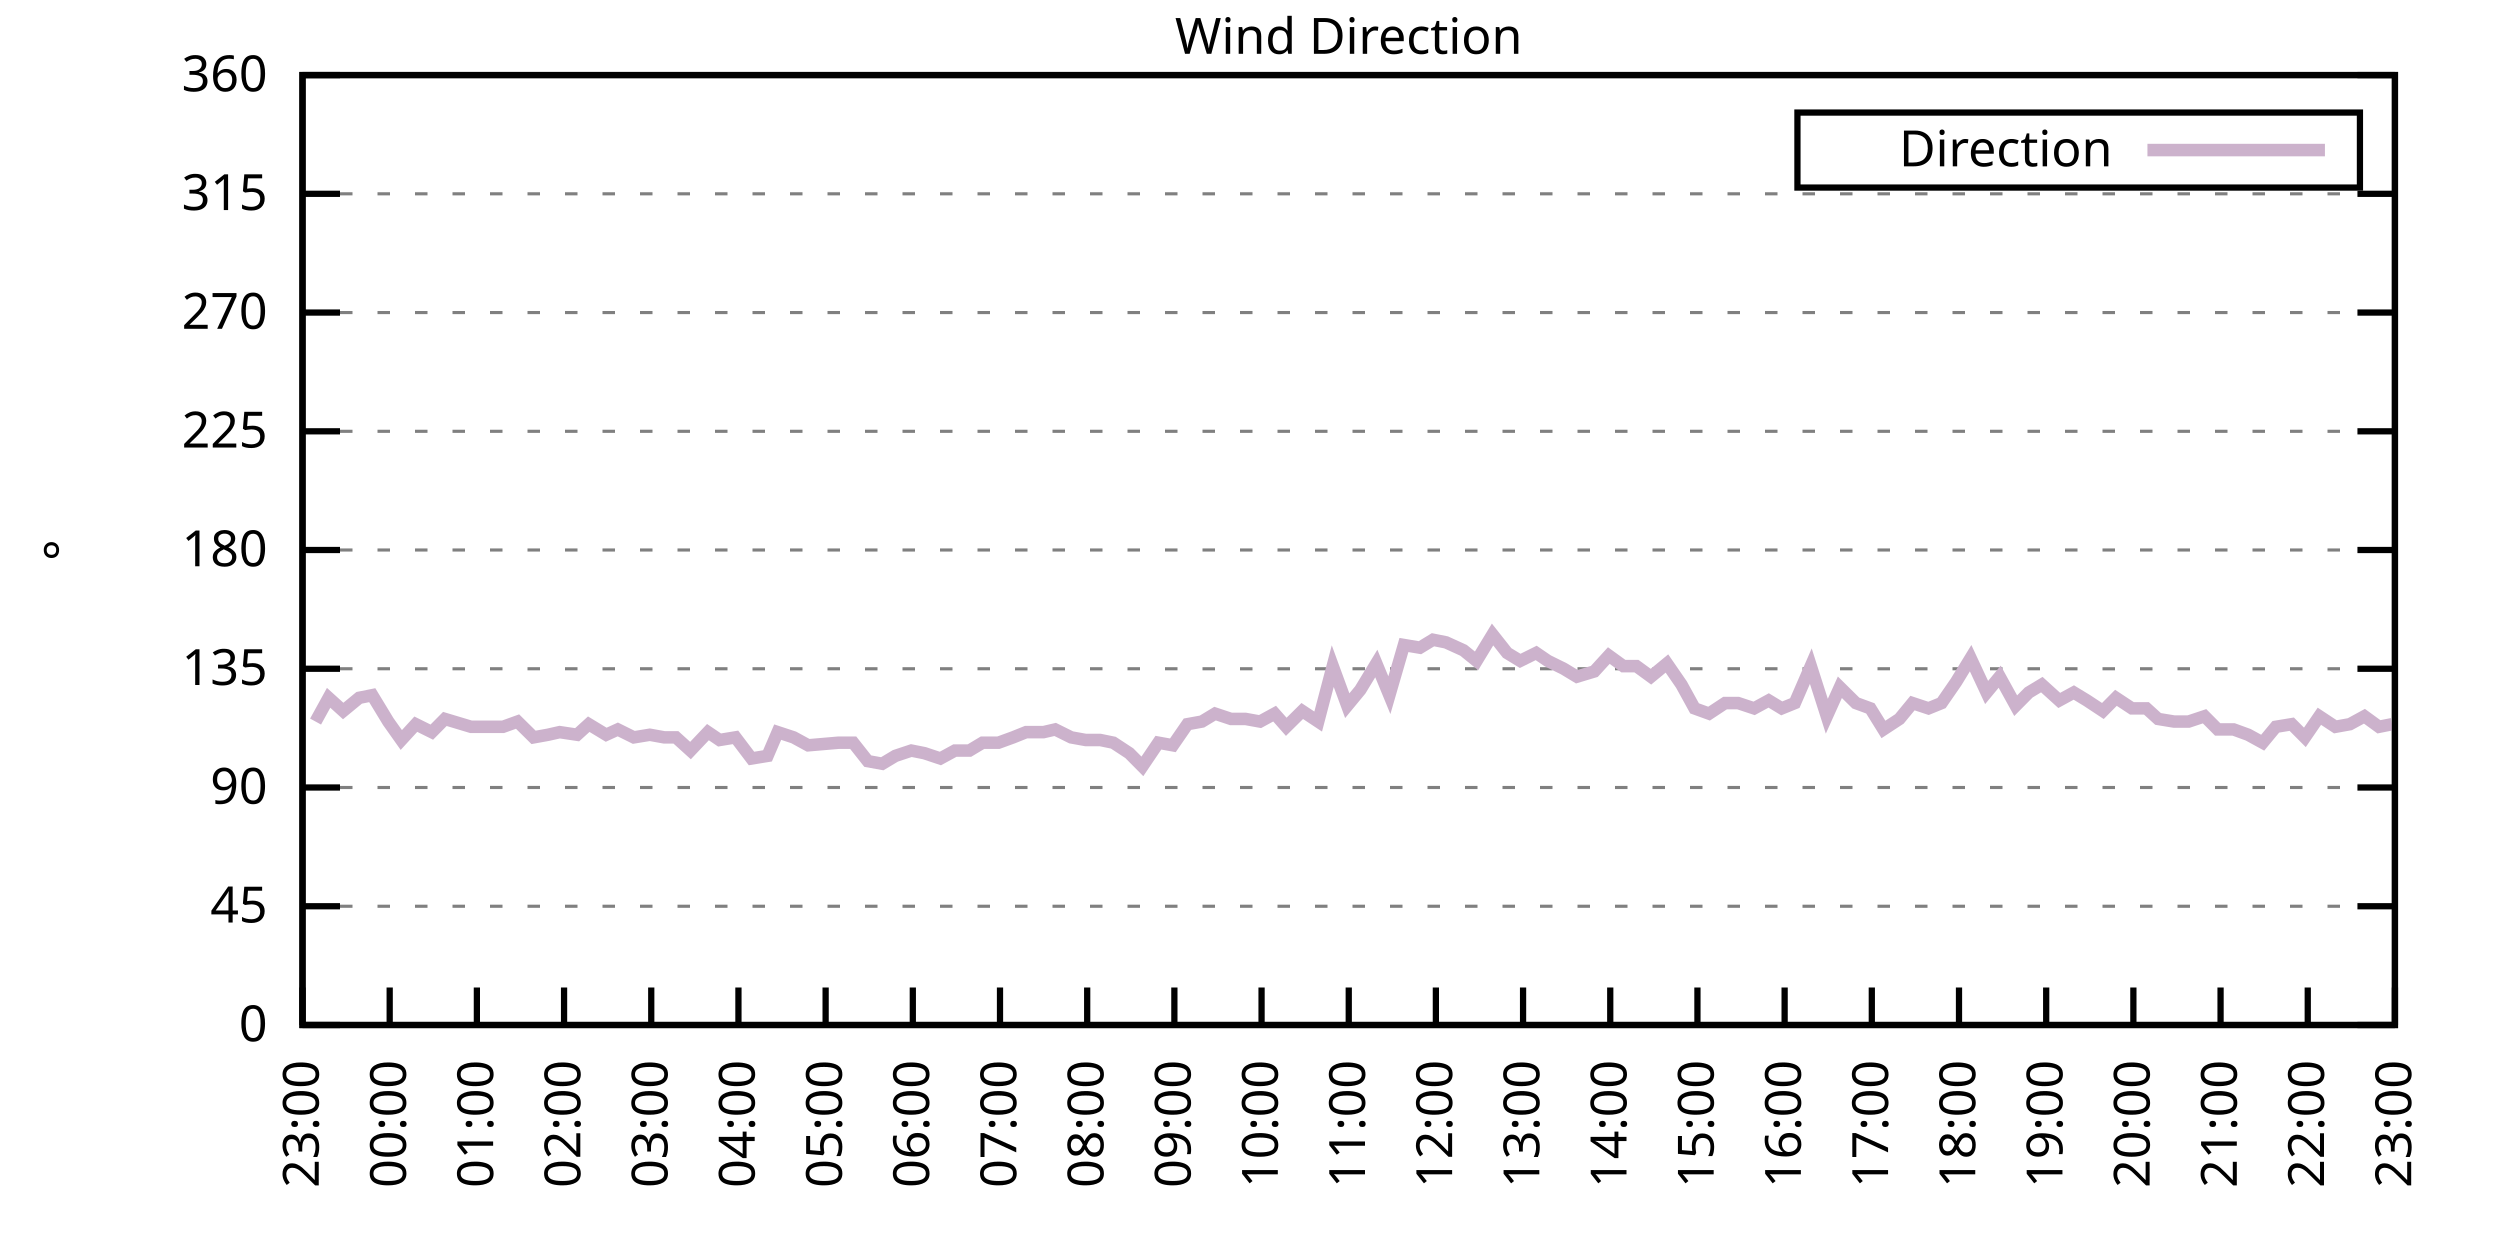
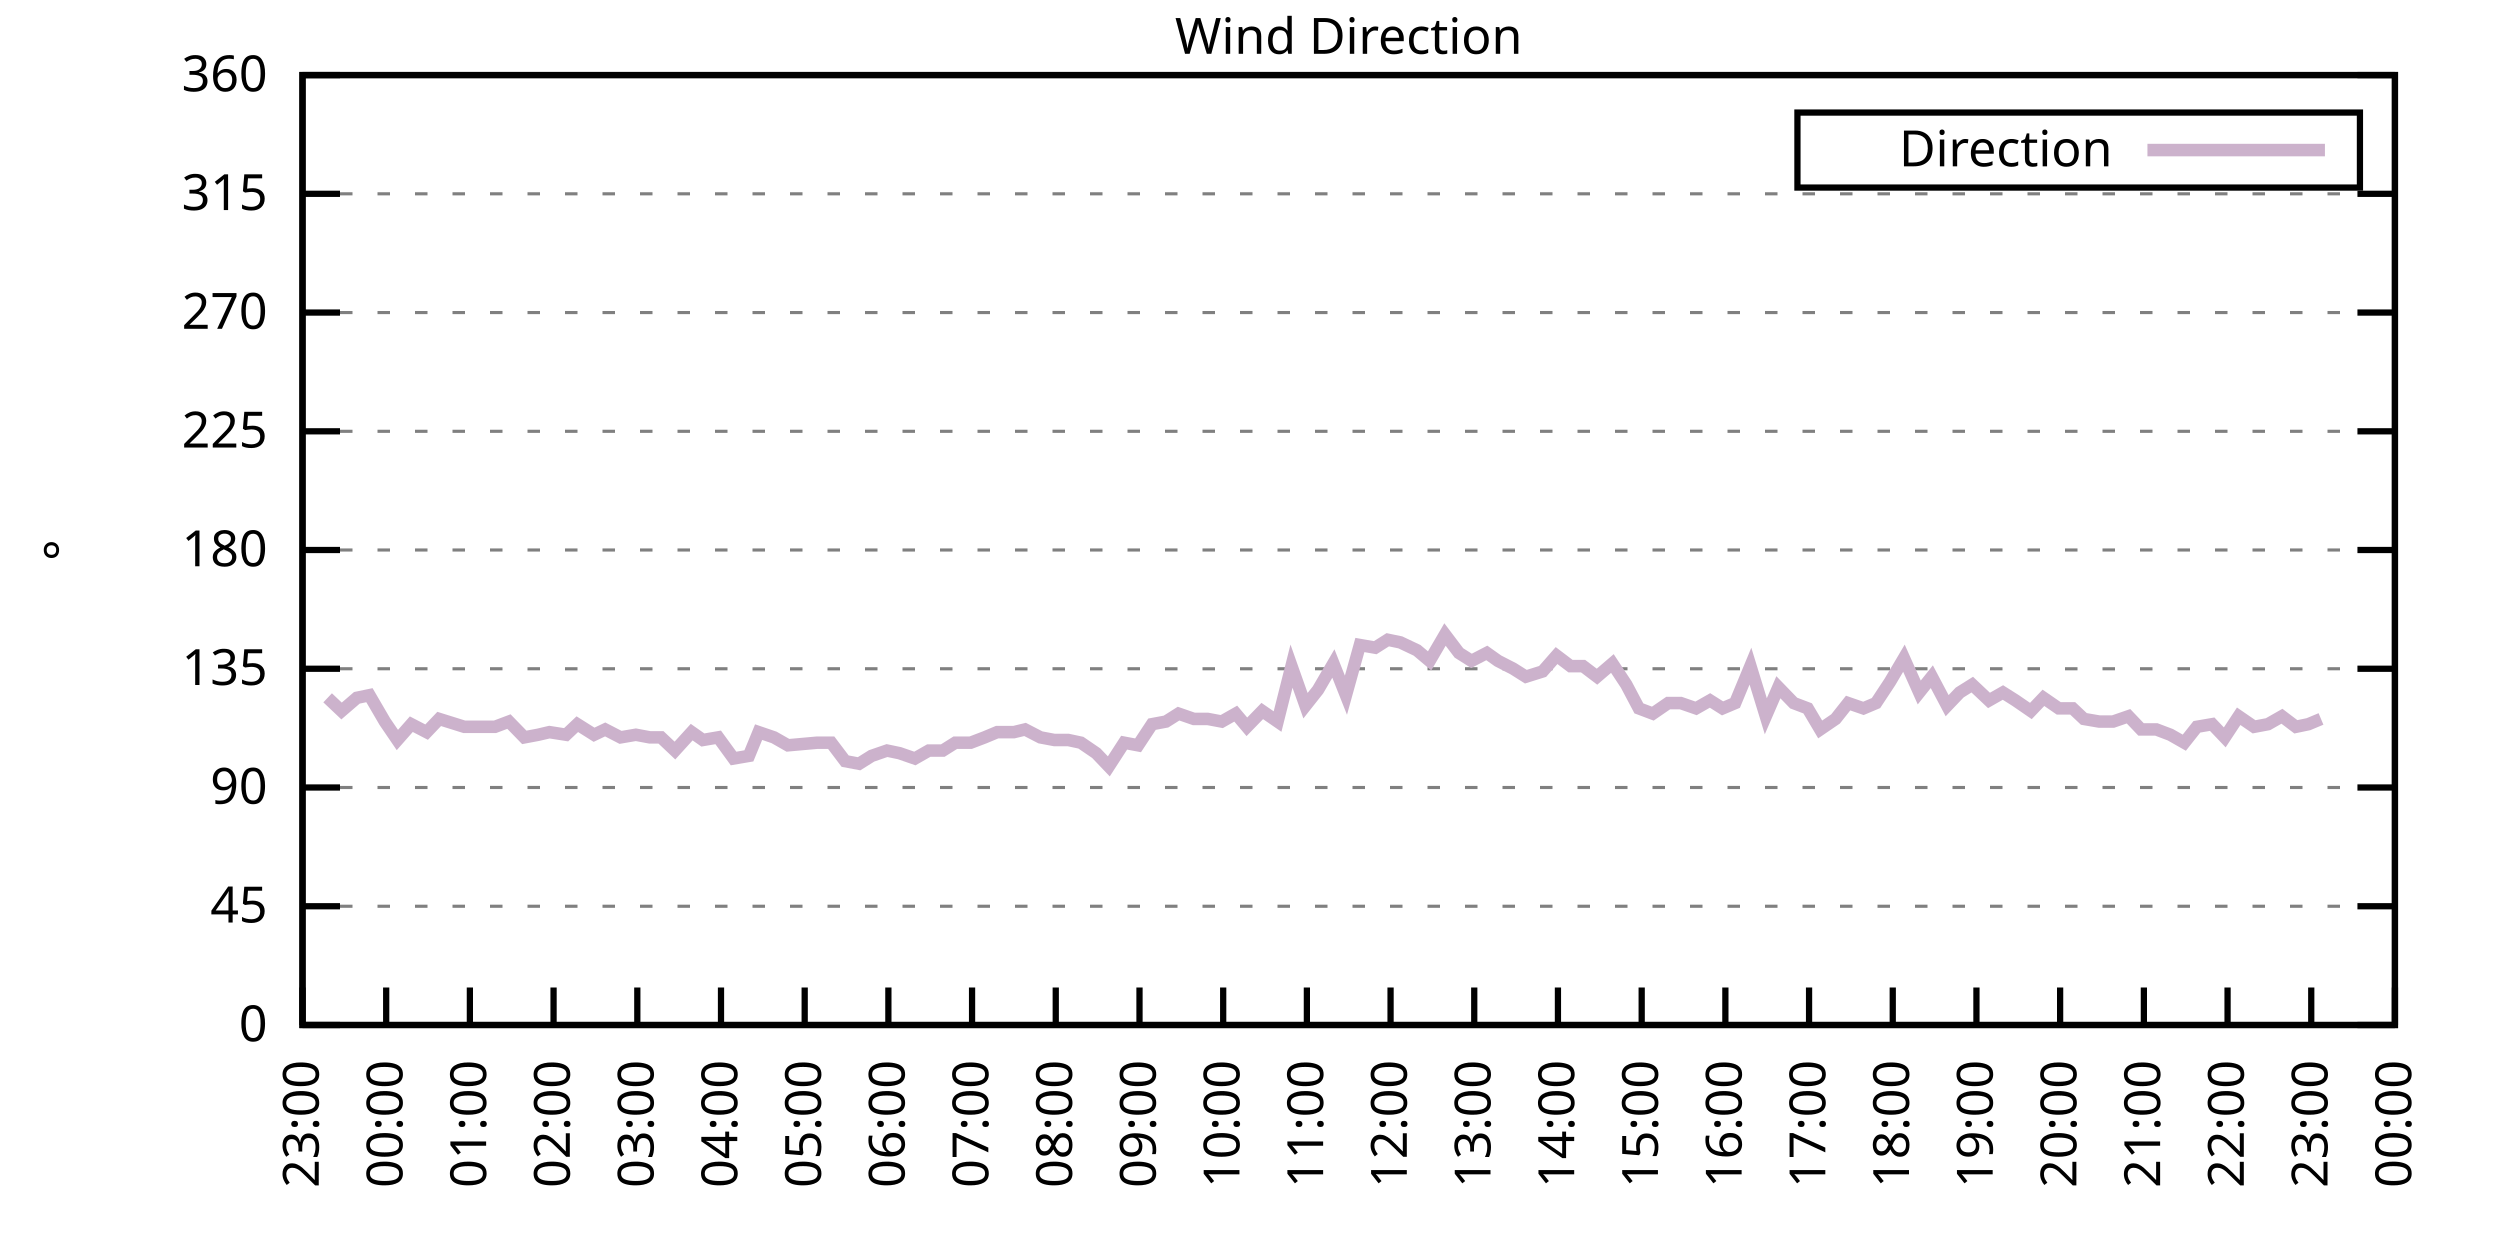
<svg xmlns="http://www.w3.org/2000/svg" xmlns:xlink="http://www.w3.org/1999/xlink" width="400" height="200" viewBox="0 0 400 200">
  <g id="gnuplot_canvas">
    <rect x="0" y="0" width="400" height="200" fill="none" />
    <defs>
      <circle id="gpDot" r="0.5" stroke-width="0.5" stroke="currentColor" />
      <path id="gpPt0" stroke-width="0.333" stroke="currentColor" d="M-1,0 h2 M0,-1 v2" />
      <path id="gpPt1" stroke-width="0.333" stroke="currentColor" d="M-1,-1 L1,1 M1,-1 L-1,1" />
      <path id="gpPt2" stroke-width="0.333" stroke="currentColor" d="M-1,0 L1,0 M0,-1 L0,1 M-1,-1 L1,1 M-1,1 L1,-1" />
      <rect id="gpPt3" stroke-width="0.333" stroke="currentColor" x="-1" y="-1" width="2" height="2" />
      <rect id="gpPt4" stroke-width="0.333" stroke="currentColor" fill="currentColor" x="-1" y="-1" width="2" height="2" />
      <circle id="gpPt5" stroke-width="0.333" stroke="currentColor" cx="0" cy="0" r="1" />
      <use xlink:href="#gpPt5" id="gpPt6" fill="currentColor" stroke="none" />
      <path id="gpPt7" stroke-width="0.333" stroke="currentColor" d="M0,-1.33 L-1.33,0.67 L1.33,0.67 z" />
      <use xlink:href="#gpPt7" id="gpPt8" fill="currentColor" stroke="none" />
      <use xlink:href="#gpPt7" id="gpPt9" stroke="currentColor" transform="rotate(180)" />
      <use xlink:href="#gpPt9" id="gpPt10" fill="currentColor" stroke="none" />
      <use xlink:href="#gpPt3" id="gpPt11" stroke="currentColor" transform="rotate(45)" />
      <use xlink:href="#gpPt11" id="gpPt12" fill="currentColor" stroke="none" />
      <path id="gpPt13" stroke-width="0.333" stroke="currentColor" d="M0,1.330 L1.265,0.411 L0.782,-1.067 L-0.782,-1.076 L-1.265,0.411 z" />
      <use xlink:href="#gpPt13" id="gpPt14" fill="currentColor" stroke="none" />
      <filter id="textbox" filterUnits="objectBoundingBox" x="0" y="0" height="1" width="1">
        <feFlood flood-color="white" flood-opacity="1" result="bgnd" />
        <feComposite in="SourceGraphic" in2="bgnd" operator="atop" />
      </filter>
      <filter id="greybox" filterUnits="objectBoundingBox" x="0" y="0" height="1" width="1">
        <feFlood flood-color="lightgrey" flood-opacity="1" result="grey" />
        <feComposite in="SourceGraphic" in2="grey" operator="atop" />
      </filter>
    </defs>
    <g fill="none" color="white" stroke="currentColor" stroke-width="1.00" stroke-linecap="butt" stroke-linejoin="miter">
</g>
    <g fill="none" color="black" stroke="currentColor" stroke-width="1.00" stroke-linecap="butt" stroke-linejoin="miter">
      <g stroke="none" shape-rendering="crispEdges">
        <polygon fill="rgb(255, 255, 255)" points="48.40,164.00 383.18,164.00 383.18,12.02 48.40,12.02 " />
      </g>
    </g>
    <g fill="none" color="black" stroke="currentColor" stroke-width="1.00" stroke-linecap="butt" stroke-linejoin="miter">
</g>
    <g fill="none" color="black" stroke="black" stroke-width="0.50" stroke-linecap="butt" stroke-linejoin="miter">
</g>
    <g fill="none" color="gray" stroke="currentColor" stroke-width="0.50" stroke-linecap="butt" stroke-linejoin="miter">
      <path stroke="gray" stroke-dasharray="2,4" class="gridline" d="M48.40,164.00 L383.19,164.00  " />
    </g>
    <g fill="none" color="gray" stroke="gray" stroke-width="1.00" stroke-linecap="butt" stroke-linejoin="miter">
</g>
    <g fill="none" color="black" stroke="currentColor" stroke-width="1.00" stroke-linecap="butt" stroke-linejoin="miter">
      <path stroke="black" d="M48.40,164.00 L54.40,164.00 M383.19,164.00 L377.19,164.00  " />
      <g transform="translate(42.80,166.60)" stroke="none" fill="black" font-family="Sans" font-size="8.00" text-anchor="end">
        <text>
          <tspan font-family="Sans"> 0</tspan>
        </text>
      </g>
    </g>
    <g fill="none" color="black" stroke="currentColor" stroke-width="1.00" stroke-linecap="butt" stroke-linejoin="miter">
</g>
    <g fill="none" color="black" stroke="black" stroke-width="0.50" stroke-linecap="butt" stroke-linejoin="miter">
</g>
    <g fill="none" color="gray" stroke="currentColor" stroke-width="0.50" stroke-linecap="butt" stroke-linejoin="miter">
      <path stroke="gray" stroke-dasharray="2,4" class="gridline" d="M48.40,145.00 L383.19,145.00  " />
    </g>
    <g fill="none" color="gray" stroke="gray" stroke-width="1.00" stroke-linecap="butt" stroke-linejoin="miter">
</g>
    <g fill="none" color="black" stroke="currentColor" stroke-width="1.00" stroke-linecap="butt" stroke-linejoin="miter">
      <path stroke="black" d="M48.40,145.00 L54.40,145.00 M383.19,145.00 L377.19,145.00  " />
      <g transform="translate(42.80,147.60)" stroke="none" fill="black" font-family="Sans" font-size="8.00" text-anchor="end">
        <text>
          <tspan font-family="Sans"> 45</tspan>
        </text>
      </g>
    </g>
    <g fill="none" color="black" stroke="currentColor" stroke-width="1.00" stroke-linecap="butt" stroke-linejoin="miter">
</g>
    <g fill="none" color="black" stroke="black" stroke-width="0.50" stroke-linecap="butt" stroke-linejoin="miter">
</g>
    <g fill="none" color="gray" stroke="currentColor" stroke-width="0.50" stroke-linecap="butt" stroke-linejoin="miter">
      <path stroke="gray" stroke-dasharray="2,4" class="gridline" d="M48.40,126.00 L383.19,126.00  " />
    </g>
    <g fill="none" color="gray" stroke="gray" stroke-width="1.00" stroke-linecap="butt" stroke-linejoin="miter">
</g>
    <g fill="none" color="black" stroke="currentColor" stroke-width="1.00" stroke-linecap="butt" stroke-linejoin="miter">
      <path stroke="black" d="M48.40,126.00 L54.40,126.00 M383.19,126.00 L377.19,126.00  " />
      <g transform="translate(42.80,128.60)" stroke="none" fill="black" font-family="Sans" font-size="8.00" text-anchor="end">
        <text>
          <tspan font-family="Sans"> 90</tspan>
        </text>
      </g>
    </g>
    <g fill="none" color="black" stroke="currentColor" stroke-width="1.00" stroke-linecap="butt" stroke-linejoin="miter">
</g>
    <g fill="none" color="black" stroke="black" stroke-width="0.50" stroke-linecap="butt" stroke-linejoin="miter">
</g>
    <g fill="none" color="gray" stroke="currentColor" stroke-width="0.50" stroke-linecap="butt" stroke-linejoin="miter">
      <path stroke="gray" stroke-dasharray="2,4" class="gridline" d="M48.40,107.00 L383.19,107.00  " />
    </g>
    <g fill="none" color="gray" stroke="gray" stroke-width="1.00" stroke-linecap="butt" stroke-linejoin="miter">
</g>
    <g fill="none" color="black" stroke="currentColor" stroke-width="1.00" stroke-linecap="butt" stroke-linejoin="miter">
      <path stroke="black" d="M48.40,107.00 L54.40,107.00 M383.19,107.00 L377.19,107.00  " />
      <g transform="translate(42.80,109.60)" stroke="none" fill="black" font-family="Sans" font-size="8.00" text-anchor="end">
        <text>
          <tspan font-family="Sans"> 135</tspan>
        </text>
      </g>
    </g>
    <g fill="none" color="black" stroke="currentColor" stroke-width="1.00" stroke-linecap="butt" stroke-linejoin="miter">
</g>
    <g fill="none" color="black" stroke="black" stroke-width="0.50" stroke-linecap="butt" stroke-linejoin="miter">
</g>
    <g fill="none" color="gray" stroke="currentColor" stroke-width="0.50" stroke-linecap="butt" stroke-linejoin="miter">
      <path stroke="gray" stroke-dasharray="2,4" class="gridline" d="M48.40,88.00 L383.19,88.00  " />
    </g>
    <g fill="none" color="gray" stroke="gray" stroke-width="1.00" stroke-linecap="butt" stroke-linejoin="miter">
</g>
    <g fill="none" color="black" stroke="currentColor" stroke-width="1.00" stroke-linecap="butt" stroke-linejoin="miter">
      <path stroke="black" d="M48.40,88.00 L54.40,88.00 M383.19,88.00 L377.19,88.00  " />
      <g transform="translate(42.80,90.60)" stroke="none" fill="black" font-family="Sans" font-size="8.00" text-anchor="end">
        <text>
          <tspan font-family="Sans"> 180</tspan>
        </text>
      </g>
    </g>
    <g fill="none" color="black" stroke="currentColor" stroke-width="1.00" stroke-linecap="butt" stroke-linejoin="miter">
</g>
    <g fill="none" color="black" stroke="black" stroke-width="0.50" stroke-linecap="butt" stroke-linejoin="miter">
</g>
    <g fill="none" color="gray" stroke="currentColor" stroke-width="0.50" stroke-linecap="butt" stroke-linejoin="miter">
      <path stroke="gray" stroke-dasharray="2,4" class="gridline" d="M48.40,69.01 L383.19,69.01  " />
    </g>
    <g fill="none" color="gray" stroke="gray" stroke-width="1.00" stroke-linecap="butt" stroke-linejoin="miter">
</g>
    <g fill="none" color="black" stroke="currentColor" stroke-width="1.00" stroke-linecap="butt" stroke-linejoin="miter">
      <path stroke="black" d="M48.40,69.01 L54.40,69.01 M383.19,69.01 L377.19,69.01  " />
      <g transform="translate(42.80,71.61)" stroke="none" fill="black" font-family="Sans" font-size="8.00" text-anchor="end">
        <text>
          <tspan font-family="Sans"> 225</tspan>
        </text>
      </g>
    </g>
    <g fill="none" color="black" stroke="currentColor" stroke-width="1.00" stroke-linecap="butt" stroke-linejoin="miter">
</g>
    <g fill="none" color="black" stroke="black" stroke-width="0.50" stroke-linecap="butt" stroke-linejoin="miter">
</g>
    <g fill="none" color="gray" stroke="currentColor" stroke-width="0.50" stroke-linecap="butt" stroke-linejoin="miter">
      <path stroke="gray" stroke-dasharray="2,4" class="gridline" d="M48.40,50.01 L383.19,50.01  " />
    </g>
    <g fill="none" color="gray" stroke="gray" stroke-width="1.00" stroke-linecap="butt" stroke-linejoin="miter">
</g>
    <g fill="none" color="black" stroke="currentColor" stroke-width="1.00" stroke-linecap="butt" stroke-linejoin="miter">
      <path stroke="black" d="M48.40,50.01 L54.40,50.01 M383.19,50.01 L377.19,50.01  " />
      <g transform="translate(42.80,52.61)" stroke="none" fill="black" font-family="Sans" font-size="8.00" text-anchor="end">
        <text>
          <tspan font-family="Sans"> 270</tspan>
        </text>
      </g>
    </g>
    <g fill="none" color="black" stroke="currentColor" stroke-width="1.00" stroke-linecap="butt" stroke-linejoin="miter">
</g>
    <g fill="none" color="black" stroke="black" stroke-width="0.50" stroke-linecap="butt" stroke-linejoin="miter">
</g>
    <g fill="none" color="gray" stroke="currentColor" stroke-width="0.50" stroke-linecap="butt" stroke-linejoin="miter">
      <path stroke="gray" stroke-dasharray="2,4" class="gridline" d="M48.40,31.01 L383.19,31.01  " />
    </g>
    <g fill="none" color="gray" stroke="gray" stroke-width="1.00" stroke-linecap="butt" stroke-linejoin="miter">
</g>
    <g fill="none" color="black" stroke="currentColor" stroke-width="1.00" stroke-linecap="butt" stroke-linejoin="miter">
      <path stroke="black" d="M48.40,31.01 L54.40,31.01 M383.19,31.01 L377.19,31.01  " />
      <g transform="translate(42.80,33.61)" stroke="none" fill="black" font-family="Sans" font-size="8.00" text-anchor="end">
        <text>
          <tspan font-family="Sans"> 315</tspan>
        </text>
      </g>
    </g>
    <g fill="none" color="black" stroke="currentColor" stroke-width="1.00" stroke-linecap="butt" stroke-linejoin="miter">
</g>
    <g fill="none" color="black" stroke="black" stroke-width="0.50" stroke-linecap="butt" stroke-linejoin="miter">
</g>
    <g fill="none" color="gray" stroke="currentColor" stroke-width="0.50" stroke-linecap="butt" stroke-linejoin="miter">
      <path stroke="gray" stroke-dasharray="2,4" class="gridline" d="M48.40,12.01 L383.19,12.01  " />
    </g>
    <g fill="none" color="gray" stroke="gray" stroke-width="1.00" stroke-linecap="butt" stroke-linejoin="miter">
</g>
    <g fill="none" color="black" stroke="currentColor" stroke-width="1.00" stroke-linecap="butt" stroke-linejoin="miter">
      <path stroke="black" d="M48.40,12.01 L54.40,12.01 M383.19,12.01 L377.19,12.01  " />
      <g transform="translate(42.80,14.61)" stroke="none" fill="black" font-family="Sans" font-size="8.00" text-anchor="end">
        <text>
          <tspan font-family="Sans"> 360</tspan>
        </text>
      </g>
    </g>
    <g fill="none" color="black" stroke="currentColor" stroke-width="1.00" stroke-linecap="butt" stroke-linejoin="miter">
      <path stroke="black" d="M48.40,164.00 L48.40,158.00  " />
      <g transform="translate(51.00,169.60) rotate(270.00)" stroke="none" fill="black" font-family="Sans" font-size="8.00" text-anchor="end">
        <text>
          <tspan font-family="Sans">23:00</tspan>
        </text>
      </g>
    </g>
    <g fill="none" color="black" stroke="currentColor" stroke-width="1.00" stroke-linecap="butt" stroke-linejoin="miter">
-       <path stroke="black" d="M62.35,164.00 L62.35,158.00  " />
-       <g transform="translate(64.95,169.60) rotate(270.00)" stroke="none" fill="black" font-family="Sans" font-size="8.00" text-anchor="end">
+       <path stroke="black" d="M61.79,164.00 L61.79,158.00  " />
+       <g transform="translate(64.39,169.60) rotate(270.00)" stroke="none" fill="black" font-family="Sans" font-size="8.00" text-anchor="end">
        <text>
          <tspan font-family="Sans">00:00</tspan>
        </text>
      </g>
    </g>
    <g fill="none" color="black" stroke="currentColor" stroke-width="1.00" stroke-linecap="butt" stroke-linejoin="miter">
-       <path stroke="black" d="M76.30,164.00 L76.30,158.00  " />
-       <g transform="translate(78.90,169.60) rotate(270.00)" stroke="none" fill="black" font-family="Sans" font-size="8.00" text-anchor="end">
+       <path stroke="black" d="M75.18,164.00 L75.18,158.00  " />
+       <g transform="translate(77.78,169.60) rotate(270.00)" stroke="none" fill="black" font-family="Sans" font-size="8.00" text-anchor="end">
        <text>
          <tspan font-family="Sans">01:00</tspan>
        </text>
      </g>
    </g>
    <g fill="none" color="black" stroke="currentColor" stroke-width="1.00" stroke-linecap="butt" stroke-linejoin="miter">
-       <path stroke="black" d="M90.25,164.00 L90.25,158.00  " />
-       <g transform="translate(92.85,169.60) rotate(270.00)" stroke="none" fill="black" font-family="Sans" font-size="8.00" text-anchor="end">
+       <path stroke="black" d="M88.57,164.00 L88.57,158.00  " />
+       <g transform="translate(91.17,169.60) rotate(270.00)" stroke="none" fill="black" font-family="Sans" font-size="8.00" text-anchor="end">
        <text>
          <tspan font-family="Sans">02:00</tspan>
        </text>
      </g>
    </g>
    <g fill="none" color="black" stroke="currentColor" stroke-width="1.00" stroke-linecap="butt" stroke-linejoin="miter">
-       <path stroke="black" d="M104.20,164.00 L104.20,158.00  " />
-       <g transform="translate(106.80,169.60) rotate(270.00)" stroke="none" fill="black" font-family="Sans" font-size="8.00" text-anchor="end">
+       <path stroke="black" d="M101.97,164.00 L101.97,158.00  " />
+       <g transform="translate(104.57,169.60) rotate(270.00)" stroke="none" fill="black" font-family="Sans" font-size="8.00" text-anchor="end">
        <text>
          <tspan font-family="Sans">03:00</tspan>
        </text>
      </g>
    </g>
    <g fill="none" color="black" stroke="currentColor" stroke-width="1.00" stroke-linecap="butt" stroke-linejoin="miter">
-       <path stroke="black" d="M118.15,164.00 L118.15,158.00  " />
-       <g transform="translate(120.75,169.60) rotate(270.00)" stroke="none" fill="black" font-family="Sans" font-size="8.00" text-anchor="end">
+       <path stroke="black" d="M115.36,164.00 L115.36,158.00  " />
+       <g transform="translate(117.96,169.60) rotate(270.00)" stroke="none" fill="black" font-family="Sans" font-size="8.00" text-anchor="end">
        <text>
          <tspan font-family="Sans">04:00</tspan>
        </text>
      </g>
    </g>
    <g fill="none" color="black" stroke="currentColor" stroke-width="1.00" stroke-linecap="butt" stroke-linejoin="miter">
-       <path stroke="black" d="M132.10,164.00 L132.10,158.00  " />
-       <g transform="translate(134.70,169.60) rotate(270.00)" stroke="none" fill="black" font-family="Sans" font-size="8.00" text-anchor="end">
+       <path stroke="black" d="M128.75,164.00 L128.75,158.00  " />
+       <g transform="translate(131.35,169.60) rotate(270.00)" stroke="none" fill="black" font-family="Sans" font-size="8.00" text-anchor="end">
        <text>
          <tspan font-family="Sans">05:00</tspan>
        </text>
      </g>
    </g>
    <g fill="none" color="black" stroke="currentColor" stroke-width="1.00" stroke-linecap="butt" stroke-linejoin="miter">
-       <path stroke="black" d="M146.05,164.00 L146.05,158.00  " />
-       <g transform="translate(148.65,169.60) rotate(270.00)" stroke="none" fill="black" font-family="Sans" font-size="8.00" text-anchor="end">
+       <path stroke="black" d="M142.14,164.00 L142.14,158.00  " />
+       <g transform="translate(144.74,169.60) rotate(270.00)" stroke="none" fill="black" font-family="Sans" font-size="8.00" text-anchor="end">
        <text>
          <tspan font-family="Sans">06:00</tspan>
        </text>
      </g>
    </g>
    <g fill="none" color="black" stroke="currentColor" stroke-width="1.00" stroke-linecap="butt" stroke-linejoin="miter">
-       <path stroke="black" d="M160.00,164.00 L160.00,158.00  " />
-       <g transform="translate(162.60,169.60) rotate(270.00)" stroke="none" fill="black" font-family="Sans" font-size="8.00" text-anchor="end">
+       <path stroke="black" d="M155.53,164.00 L155.53,158.00  " />
+       <g transform="translate(158.13,169.60) rotate(270.00)" stroke="none" fill="black" font-family="Sans" font-size="8.00" text-anchor="end">
        <text>
          <tspan font-family="Sans">07:00</tspan>
        </text>
      </g>
    </g>
    <g fill="none" color="black" stroke="currentColor" stroke-width="1.00" stroke-linecap="butt" stroke-linejoin="miter">
-       <path stroke="black" d="M173.95,164.00 L173.95,158.00  " />
-       <g transform="translate(176.55,169.60) rotate(270.00)" stroke="none" fill="black" font-family="Sans" font-size="8.00" text-anchor="end">
+       <path stroke="black" d="M168.92,164.00 L168.92,158.00  " />
+       <g transform="translate(171.52,169.60) rotate(270.00)" stroke="none" fill="black" font-family="Sans" font-size="8.00" text-anchor="end">
        <text>
          <tspan font-family="Sans">08:00</tspan>
        </text>
      </g>
    </g>
    <g fill="none" color="black" stroke="currentColor" stroke-width="1.00" stroke-linecap="butt" stroke-linejoin="miter">
-       <path stroke="black" d="M187.90,164.00 L187.90,158.00  " />
-       <g transform="translate(190.50,169.60) rotate(270.00)" stroke="none" fill="black" font-family="Sans" font-size="8.00" text-anchor="end">
+       <path stroke="black" d="M182.32,164.00 L182.32,158.00  " />
+       <g transform="translate(184.92,169.60) rotate(270.00)" stroke="none" fill="black" font-family="Sans" font-size="8.00" text-anchor="end">
        <text>
          <tspan font-family="Sans">09:00</tspan>
        </text>
      </g>
    </g>
    <g fill="none" color="black" stroke="currentColor" stroke-width="1.00" stroke-linecap="butt" stroke-linejoin="miter">
-       <path stroke="black" d="M201.85,164.00 L201.85,158.00  " />
-       <g transform="translate(204.45,169.60) rotate(270.00)" stroke="none" fill="black" font-family="Sans" font-size="8.00" text-anchor="end">
+       <path stroke="black" d="M195.71,164.00 L195.71,158.00  " />
+       <g transform="translate(198.31,169.60) rotate(270.00)" stroke="none" fill="black" font-family="Sans" font-size="8.00" text-anchor="end">
        <text>
          <tspan font-family="Sans">10:00</tspan>
        </text>
      </g>
    </g>
    <g fill="none" color="black" stroke="currentColor" stroke-width="1.00" stroke-linecap="butt" stroke-linejoin="miter">
-       <path stroke="black" d="M215.80,164.00 L215.80,158.00  " />
-       <g transform="translate(218.40,169.60) rotate(270.00)" stroke="none" fill="black" font-family="Sans" font-size="8.00" text-anchor="end">
+       <path stroke="black" d="M209.10,164.00 L209.10,158.00  " />
+       <g transform="translate(211.70,169.60) rotate(270.00)" stroke="none" fill="black" font-family="Sans" font-size="8.00" text-anchor="end">
        <text>
          <tspan font-family="Sans">11:00</tspan>
        </text>
      </g>
    </g>
    <g fill="none" color="black" stroke="currentColor" stroke-width="1.00" stroke-linecap="butt" stroke-linejoin="miter">
-       <path stroke="black" d="M229.74,164.00 L229.74,158.00  " />
-       <g transform="translate(232.34,169.60) rotate(270.00)" stroke="none" fill="black" font-family="Sans" font-size="8.00" text-anchor="end">
+       <path stroke="black" d="M222.49,164.00 L222.49,158.00  " />
+       <g transform="translate(225.09,169.60) rotate(270.00)" stroke="none" fill="black" font-family="Sans" font-size="8.00" text-anchor="end">
        <text>
          <tspan font-family="Sans">12:00</tspan>
        </text>
      </g>
    </g>
    <g fill="none" color="black" stroke="currentColor" stroke-width="1.00" stroke-linecap="butt" stroke-linejoin="miter">
-       <path stroke="black" d="M243.69,164.00 L243.69,158.00  " />
-       <g transform="translate(246.29,169.60) rotate(270.00)" stroke="none" fill="black" font-family="Sans" font-size="8.00" text-anchor="end">
+       <path stroke="black" d="M235.88,164.00 L235.88,158.00  " />
+       <g transform="translate(238.48,169.60) rotate(270.00)" stroke="none" fill="black" font-family="Sans" font-size="8.00" text-anchor="end">
        <text>
          <tspan font-family="Sans">13:00</tspan>
        </text>
      </g>
    </g>
    <g fill="none" color="black" stroke="currentColor" stroke-width="1.00" stroke-linecap="butt" stroke-linejoin="miter">
-       <path stroke="black" d="M257.64,164.00 L257.64,158.00  " />
-       <g transform="translate(260.24,169.60) rotate(270.00)" stroke="none" fill="black" font-family="Sans" font-size="8.00" text-anchor="end">
+       <path stroke="black" d="M249.27,164.00 L249.27,158.00  " />
+       <g transform="translate(251.87,169.60) rotate(270.00)" stroke="none" fill="black" font-family="Sans" font-size="8.00" text-anchor="end">
        <text>
          <tspan font-family="Sans">14:00</tspan>
        </text>
      </g>
    </g>
    <g fill="none" color="black" stroke="currentColor" stroke-width="1.00" stroke-linecap="butt" stroke-linejoin="miter">
-       <path stroke="black" d="M271.59,164.00 L271.59,158.00  " />
-       <g transform="translate(274.19,169.60) rotate(270.00)" stroke="none" fill="black" font-family="Sans" font-size="8.00" text-anchor="end">
+       <path stroke="black" d="M262.67,164.00 L262.67,158.00  " />
+       <g transform="translate(265.27,169.60) rotate(270.00)" stroke="none" fill="black" font-family="Sans" font-size="8.00" text-anchor="end">
        <text>
          <tspan font-family="Sans">15:00</tspan>
        </text>
      </g>
    </g>
    <g fill="none" color="black" stroke="currentColor" stroke-width="1.00" stroke-linecap="butt" stroke-linejoin="miter">
-       <path stroke="black" d="M285.54,164.00 L285.54,158.00  " />
-       <g transform="translate(288.14,169.60) rotate(270.00)" stroke="none" fill="black" font-family="Sans" font-size="8.00" text-anchor="end">
+       <path stroke="black" d="M276.06,164.00 L276.06,158.00  " />
+       <g transform="translate(278.66,169.60) rotate(270.00)" stroke="none" fill="black" font-family="Sans" font-size="8.00" text-anchor="end">
        <text>
          <tspan font-family="Sans">16:00</tspan>
        </text>
      </g>
    </g>
    <g fill="none" color="black" stroke="currentColor" stroke-width="1.00" stroke-linecap="butt" stroke-linejoin="miter">
-       <path stroke="black" d="M299.49,164.00 L299.49,158.00  " />
-       <g transform="translate(302.09,169.60) rotate(270.00)" stroke="none" fill="black" font-family="Sans" font-size="8.00" text-anchor="end">
+       <path stroke="black" d="M289.45,164.00 L289.45,158.00  " />
+       <g transform="translate(292.05,169.60) rotate(270.00)" stroke="none" fill="black" font-family="Sans" font-size="8.00" text-anchor="end">
        <text>
          <tspan font-family="Sans">17:00</tspan>
        </text>
      </g>
    </g>
    <g fill="none" color="black" stroke="currentColor" stroke-width="1.00" stroke-linecap="butt" stroke-linejoin="miter">
-       <path stroke="black" d="M313.44,164.00 L313.44,158.00  " />
-       <g transform="translate(316.04,169.60) rotate(270.00)" stroke="none" fill="black" font-family="Sans" font-size="8.00" text-anchor="end">
+       <path stroke="black" d="M302.84,164.00 L302.84,158.00  " />
+       <g transform="translate(305.44,169.60) rotate(270.00)" stroke="none" fill="black" font-family="Sans" font-size="8.00" text-anchor="end">
        <text>
          <tspan font-family="Sans">18:00</tspan>
        </text>
      </g>
    </g>
    <g fill="none" color="black" stroke="currentColor" stroke-width="1.00" stroke-linecap="butt" stroke-linejoin="miter">
-       <path stroke="black" d="M327.39,164.00 L327.39,158.00  " />
-       <g transform="translate(329.99,169.60) rotate(270.00)" stroke="none" fill="black" font-family="Sans" font-size="8.00" text-anchor="end">
+       <path stroke="black" d="M316.23,164.00 L316.23,158.00  " />
+       <g transform="translate(318.83,169.60) rotate(270.00)" stroke="none" fill="black" font-family="Sans" font-size="8.00" text-anchor="end">
        <text>
          <tspan font-family="Sans">19:00</tspan>
        </text>
      </g>
    </g>
    <g fill="none" color="black" stroke="currentColor" stroke-width="1.00" stroke-linecap="butt" stroke-linejoin="miter">
-       <path stroke="black" d="M341.34,164.00 L341.34,158.00  " />
-       <g transform="translate(343.94,169.60) rotate(270.00)" stroke="none" fill="black" font-family="Sans" font-size="8.00" text-anchor="end">
+       <path stroke="black" d="M329.62,164.00 L329.62,158.00  " />
+       <g transform="translate(332.22,169.60) rotate(270.00)" stroke="none" fill="black" font-family="Sans" font-size="8.00" text-anchor="end">
        <text>
          <tspan font-family="Sans">20:00</tspan>
        </text>
      </g>
    </g>
    <g fill="none" color="black" stroke="currentColor" stroke-width="1.00" stroke-linecap="butt" stroke-linejoin="miter">
-       <path stroke="black" d="M355.29,164.00 L355.29,158.00  " />
-       <g transform="translate(357.89,169.60) rotate(270.00)" stroke="none" fill="black" font-family="Sans" font-size="8.00" text-anchor="end">
+       <path stroke="black" d="M343.02,164.00 L343.02,158.00  " />
+       <g transform="translate(345.62,169.60) rotate(270.00)" stroke="none" fill="black" font-family="Sans" font-size="8.00" text-anchor="end">
        <text>
          <tspan font-family="Sans">21:00</tspan>
        </text>
      </g>
    </g>
    <g fill="none" color="black" stroke="currentColor" stroke-width="1.00" stroke-linecap="butt" stroke-linejoin="miter">
-       <path stroke="black" d="M369.24,164.00 L369.24,158.00  " />
-       <g transform="translate(371.84,169.60) rotate(270.00)" stroke="none" fill="black" font-family="Sans" font-size="8.00" text-anchor="end">
+       <path stroke="black" d="M356.41,164.00 L356.41,158.00  " />
+       <g transform="translate(359.01,169.60) rotate(270.00)" stroke="none" fill="black" font-family="Sans" font-size="8.00" text-anchor="end">
        <text>
          <tspan font-family="Sans">22:00</tspan>
+         </text>
+       </g>
+     </g>
+     <g fill="none" color="black" stroke="currentColor" stroke-width="1.00" stroke-linecap="butt" stroke-linejoin="miter">
+       <path stroke="black" d="M369.80,164.00 L369.80,158.00  " />
+       <g transform="translate(372.40,169.60) rotate(270.00)" stroke="none" fill="black" font-family="Sans" font-size="8.00" text-anchor="end">
+         <text>
+           <tspan font-family="Sans">23:00</tspan>
        </text>
      </g>
    </g>
    <g fill="none" color="black" stroke="currentColor" stroke-width="1.00" stroke-linecap="butt" stroke-linejoin="miter">
      <path stroke="black" d="M383.19,164.00 L383.19,158.00  " />
      <g transform="translate(385.79,169.60) rotate(270.00)" stroke="none" fill="black" font-family="Sans" font-size="8.00" text-anchor="end">
        <text>
-           <tspan font-family="Sans">23:00</tspan>
+           <tspan font-family="Sans">00:00</tspan>
        </text>
      </g>
    </g>
    <g fill="none" color="black" stroke="currentColor" stroke-width="1.00" stroke-linecap="butt" stroke-linejoin="miter">
</g>
    <g fill="none" color="black" stroke="currentColor" stroke-width="1.00" stroke-linecap="butt" stroke-linejoin="miter">
      <path stroke="black" d="M48.40,12.01 L48.40,164.00 L383.19,164.00 L383.19,12.01 L48.40,12.01 Z  " />
    </g>
    <g fill="none" color="black" stroke="currentColor" stroke-width="1.00" stroke-linecap="butt" stroke-linejoin="miter">
</g>
    <g fill="none" color="black" stroke="currentColor" stroke-width="1.00" stroke-linecap="butt" stroke-linejoin="miter">
      <path stroke="black" d="M287.59,30.01 L287.59,18.01 L377.59,18.01 L377.59,30.01 L287.59,30.01 Z  " />
    </g>
    <g id="Wind_direction_plot_1">
      <g fill="none" color="white" stroke="black" stroke-width="2.00" stroke-linecap="butt" stroke-linejoin="miter">
</g>
      <g fill="none" color="black" stroke="currentColor" stroke-width="2.00" stroke-linecap="butt" stroke-linejoin="miter">
        <g transform="translate(337.99,26.61)" stroke="none" fill="black" font-family="Sans" font-size="8.00" text-anchor="end">
          <text>
            <tspan font-family="Sans">Direction</tspan>
          </text>
        </g>
      </g>
      <g fill="none" color="black" stroke="currentColor" stroke-width="2.00" stroke-linecap="butt" stroke-linejoin="miter">
-         <path stroke="rgb(204, 178, 204)" d="M343.59,24.01 L371.99,24.01 M50.49,115.45 L52.58,111.65 L54.91,113.76 L57.47,111.65 L59.56,111.23 L62.12,115.45   L64.21,118.40 L66.53,115.87 L69.09,117.14 L71.18,115.03 L75.37,116.29 L77.93,116.29 L80.48,116.29 L82.81,115.45   L85.37,117.98 L87.69,117.56 L89.55,117.14 L92.34,117.56 L94.20,115.87 L96.99,117.56 L98.85,116.71 L101.41,117.98   L103.97,117.56 L106.29,117.98 L108.15,117.98 L110.48,120.09 L113.27,117.14 L115.13,118.40 L117.68,117.98 L120.24,121.36   L122.80,120.94 L124.43,117.14 L126.98,117.98 L129.31,119.25 L134.19,118.83 L136.51,118.83 L138.84,121.78 L141.16,122.20   L143.26,120.94 L145.81,120.09 L147.91,120.51 L150.46,121.36 L152.79,120.09 L155.11,120.09 L157.21,118.83 L159.76,118.83   L162.09,117.98 L164.18,117.14 L166.97,117.14 L168.83,116.71 L171.39,117.98 L173.71,118.40 L176.04,118.40 L178.13,118.83   L180.69,120.51 L182.78,122.62 L185.34,118.83 L187.66,119.25 L189.99,115.87 L192.31,115.45 L194.41,114.18 L196.96,115.03   L199.29,115.03 L201.61,115.45 L203.94,114.18 L205.80,116.29 L208.36,113.76 L210.91,115.45 L213.24,106.58 L215.56,112.91   L217.65,110.38 L220.21,106.16 L222.30,111.23 L224.63,103.20 L227.19,103.63 L229.28,102.36 L231.37,102.78 L234.16,104.05   L236.25,105.74 L238.81,101.52 L241.14,104.47 L243.23,105.74 L245.79,104.47 L247.65,105.74 L250.20,107.00 L252.30,108.27   L255.09,107.43 L257.41,104.89 L259.74,106.58 L261.83,106.58 L264.15,108.27 L266.71,106.16 L269.04,109.54 L271.13,113.34   L273.45,114.18 L276.01,112.49 L278.10,112.49 L280.66,113.34 L282.99,112.07 L285.08,113.34 L287.17,112.49 L289.73,106.58   L292.29,114.60 L294.38,109.96 L296.94,112.49 L299.26,113.34 L301.35,116.71 L303.91,115.03 L306.00,112.49 L308.56,113.34   L310.65,112.49 L312.98,109.11 L315.30,105.31 L317.86,110.80 L319.95,108.27 L322.51,112.91 L324.60,110.80 L326.69,109.54   L329.48,112.07 L331.81,110.80 L333.90,112.07 L336.46,113.76 L338.55,111.65 L341.11,113.34 L343.43,113.34 L345.29,115.03   L347.85,115.45 L350.18,115.45 L352.73,114.60 L354.83,116.71 L357.38,116.71 L359.71,117.56 L362.03,118.83 L364.13,116.29   L366.68,115.87 L368.78,117.98 L371.10,114.60 L373.66,116.29 L375.98,115.87 L378.31,114.60 L380.63,116.29 L382.73,115.87    " />
+         <path stroke="rgb(204, 178, 204)" d="M343.59,24.01 L371.99,24.01 M52.42,111.65 L54.65,113.76 L57.10,111.65 L59.11,111.23 L61.57,115.45 L63.58,118.40   L65.81,115.87 L68.26,117.14 L70.27,115.03 L74.29,116.29 L76.75,116.29 L79.20,116.29 L81.43,115.45 L83.89,117.98   L86.12,117.56 L87.91,117.14 L90.58,117.56 L92.37,115.87 L95.05,117.56 L96.83,116.71 L99.29,117.98 L101.74,117.56   L103.98,117.98 L105.76,117.98 L107.99,120.09 L110.67,117.14 L112.46,118.40 L114.91,117.98 L117.37,121.36 L119.82,120.94   L121.38,117.14 L123.84,117.98 L126.07,119.25 L130.76,118.83 L132.99,118.83 L135.22,121.78 L137.45,122.20 L139.46,120.94   L141.92,120.09 L143.93,120.51 L146.38,121.36 L148.61,120.09 L150.85,120.09 L152.85,118.83 L155.31,118.83 L157.54,117.98   L159.55,117.14 L162.23,117.14 L164.01,116.71 L166.47,117.98 L168.70,118.40 L170.93,118.40 L172.94,118.83 L175.40,120.51   L177.41,122.62 L179.86,118.83 L182.09,119.25 L184.32,115.87 L186.56,115.45 L188.57,114.18 L191.02,115.03 L193.25,115.03   L195.48,115.45 L197.72,114.18 L199.50,116.29 L201.96,113.76 L204.41,115.45 L206.64,106.58 L208.88,112.91 L210.88,110.38   L213.34,106.16 L215.35,111.23 L217.58,103.20 L220.04,103.63 L222.04,102.36 L224.05,102.78 L226.73,104.05 L228.74,105.74   L231.20,101.52 L233.43,104.47 L235.44,105.74 L237.89,104.47 L239.68,105.74 L242.13,107.00 L244.14,108.27 L246.82,107.43   L249.05,104.89 L251.28,106.58 L253.29,106.58 L255.52,108.27 L257.98,106.16 L260.21,109.54 L262.22,113.34 L264.45,114.18   L266.91,112.49 L268.92,112.49 L271.37,113.34 L273.60,112.07 L275.61,113.34 L277.62,112.49 L280.07,106.58 L282.53,114.60   L284.54,109.96 L286.99,112.49 L289.23,113.34 L291.23,116.71 L293.69,115.03 L295.70,112.49 L298.15,113.34 L300.16,112.49   L302.39,109.11 L304.63,105.31 L307.08,110.80 L309.09,108.27 L311.54,112.91 L313.55,110.80 L315.56,109.54 L318.24,112.07   L320.47,110.80 L322.48,112.07 L324.94,113.76 L326.95,111.65 L329.40,113.34 L331.63,113.34 L333.42,115.03 L335.87,115.45   L338.10,115.45 L340.56,114.60 L342.57,116.71 L345.02,116.71 L347.26,117.56 L349.49,118.83 L351.50,116.29 L353.95,115.87   L355.96,117.98 L358.19,114.60 L360.65,116.29 L362.88,115.87 L365.11,114.60 L367.34,116.29 L369.35,115.87 L371.36,115.03    " />
      </g>
    </g>
    <g fill="none" color="black" stroke="currentColor" stroke-width="2.00" stroke-linecap="butt" stroke-linejoin="miter">
</g>
    <g fill="none" color="black" stroke="black" stroke-width="1.00" stroke-linecap="butt" stroke-linejoin="miter">
</g>
    <g fill="none" color="black" stroke="currentColor" stroke-width="1.00" stroke-linecap="butt" stroke-linejoin="miter">
      <path stroke="black" d="M48.40,12.01 L48.40,164.00 L383.19,164.00 L383.19,12.01 L48.40,12.01 Z  " />
      <g transform="translate(12.80,88.01) rotate(270.00)" stroke="none" fill="black" font-family="Sans" font-size="8.00" text-anchor="middle">
        <text>
          <tspan font-family="Sans">°</tspan>
        </text>
      </g>
    </g>
    <g fill="none" color="black" stroke="currentColor" stroke-width="1.00" stroke-linecap="butt" stroke-linejoin="miter">
</g>
    <g fill="none" color="black" stroke="currentColor" stroke-width="1.00" stroke-linecap="butt" stroke-linejoin="miter">
      <g transform="translate(215.79,8.61)" stroke="none" fill="black" font-family="Sans" font-size="8.00" text-anchor="middle">
        <text>
          <tspan font-family="Sans">Wind Direction</tspan>
        </text>
      </g>
    </g>
    <g fill="none" color="black" stroke="currentColor" stroke-width="1.00" stroke-linecap="butt" stroke-linejoin="miter">
</g>
  </g>
</svg>
